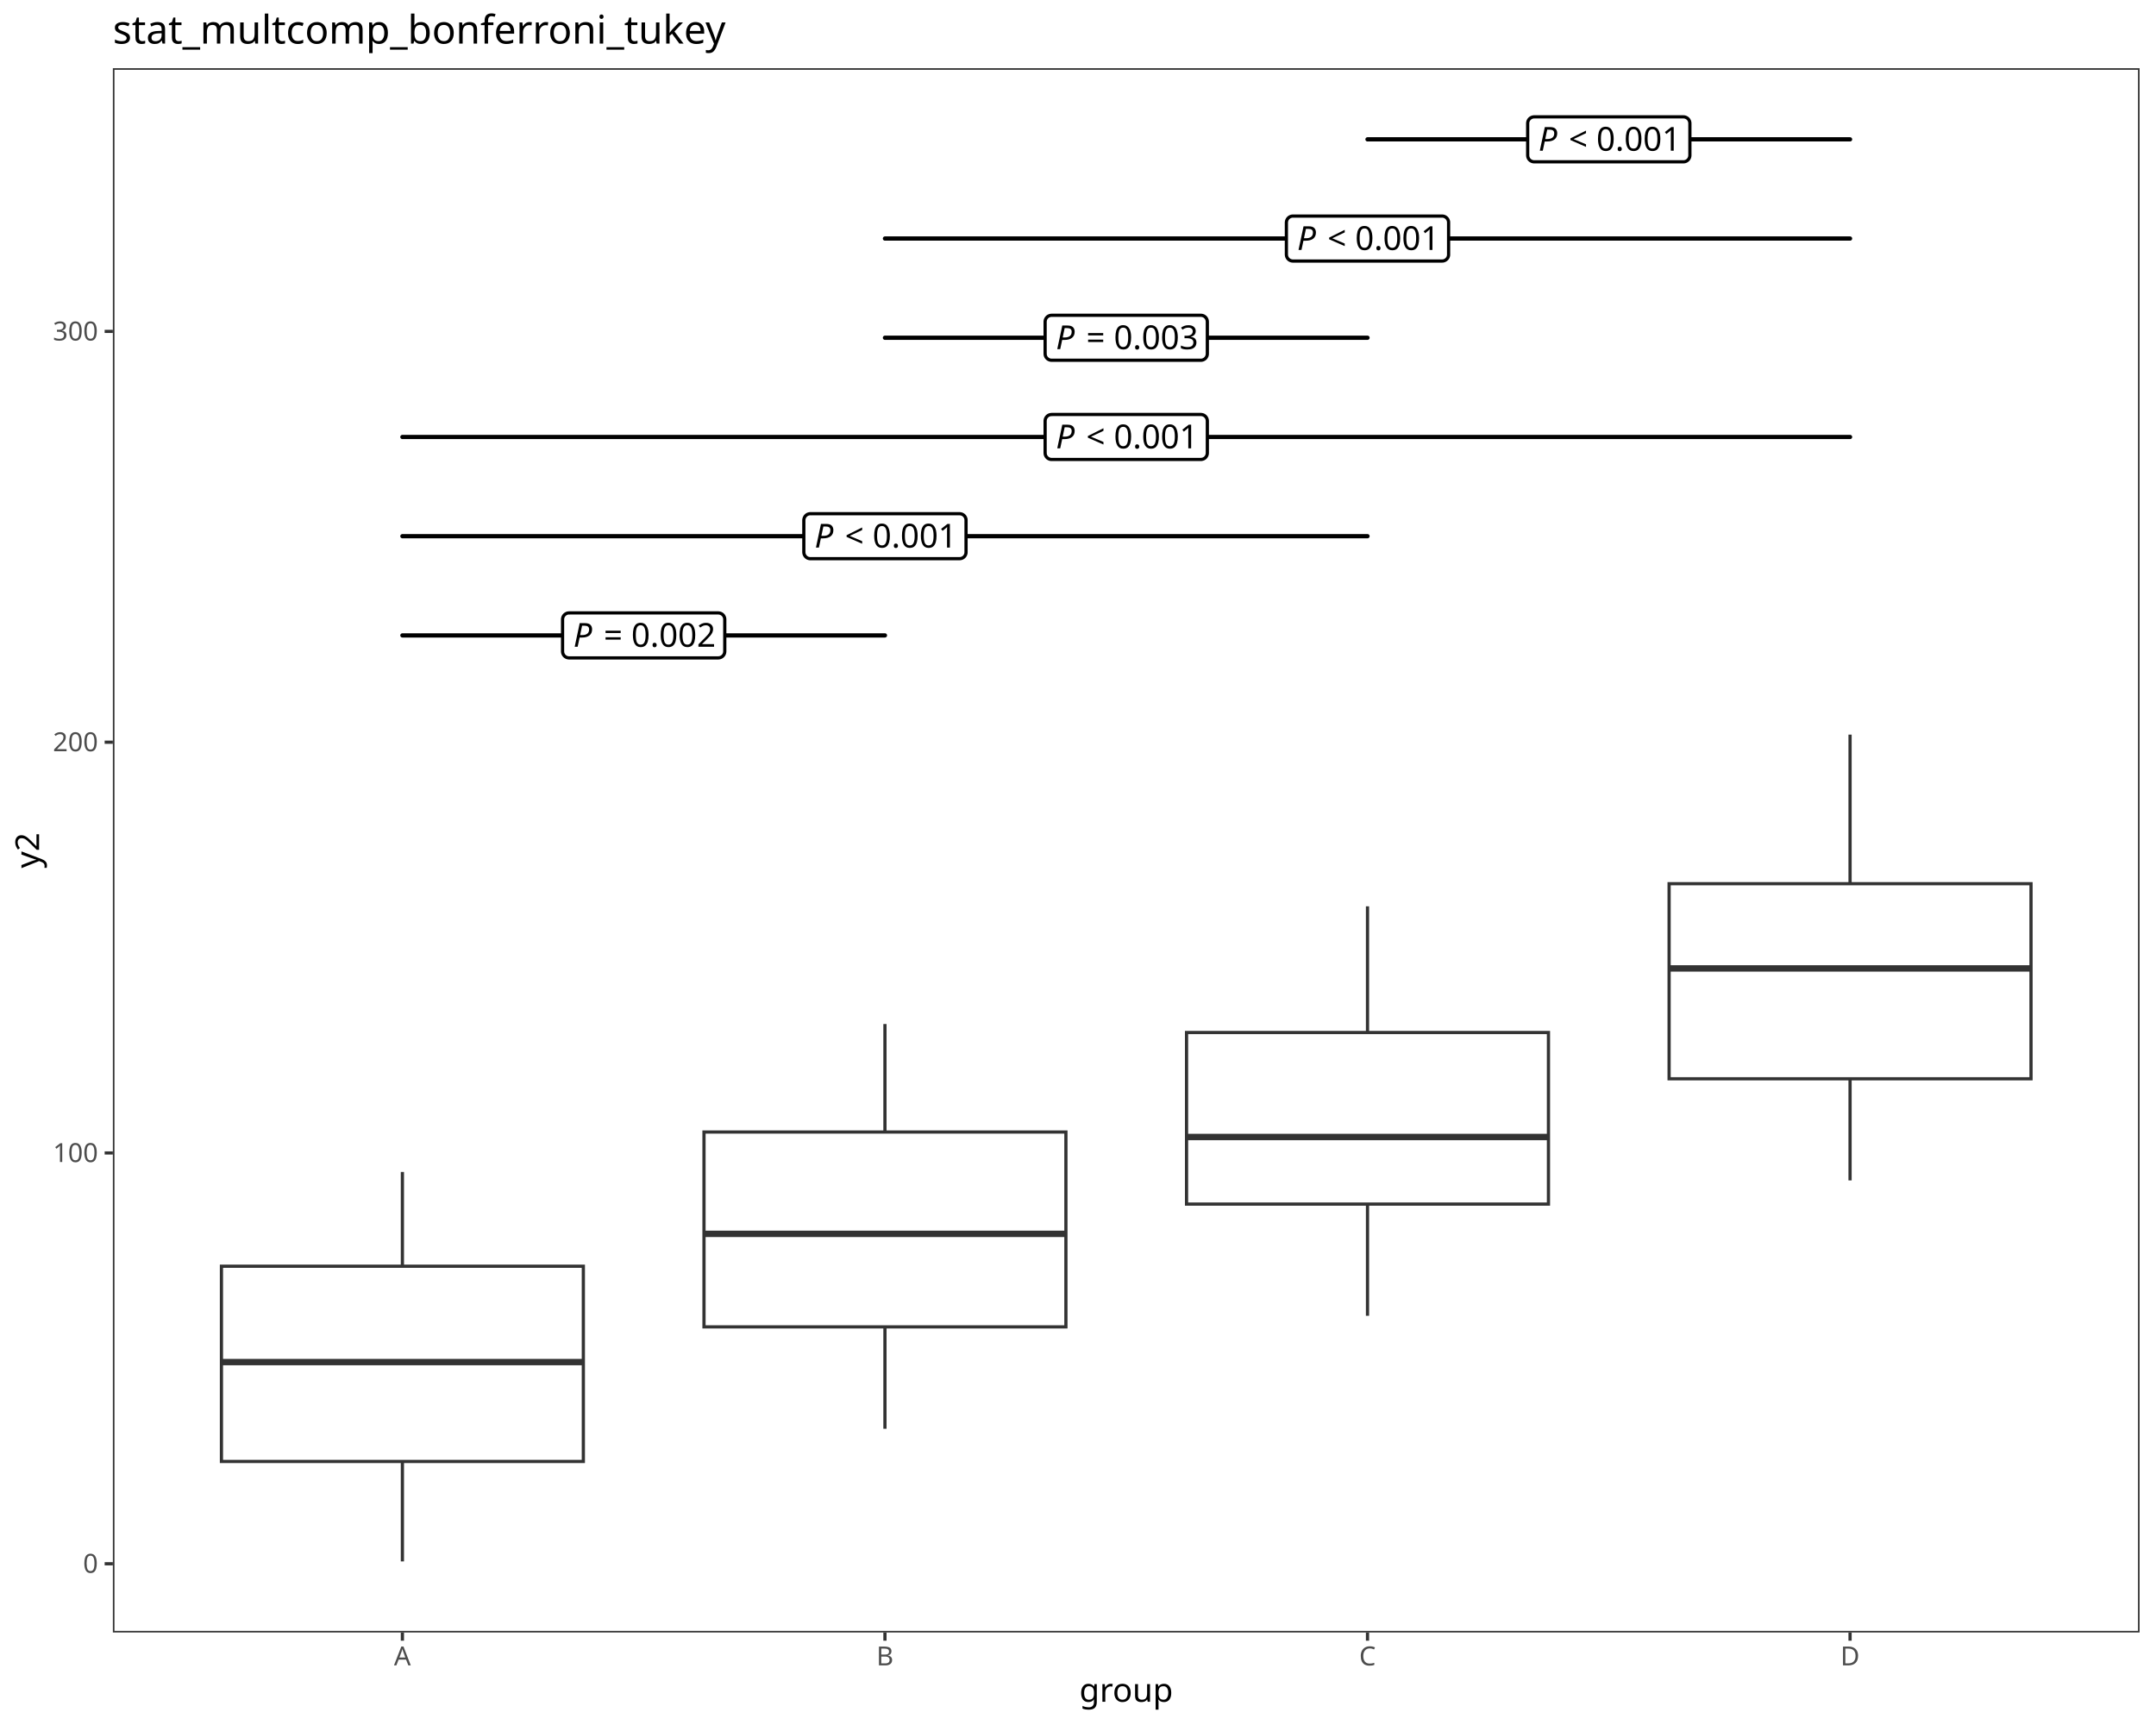
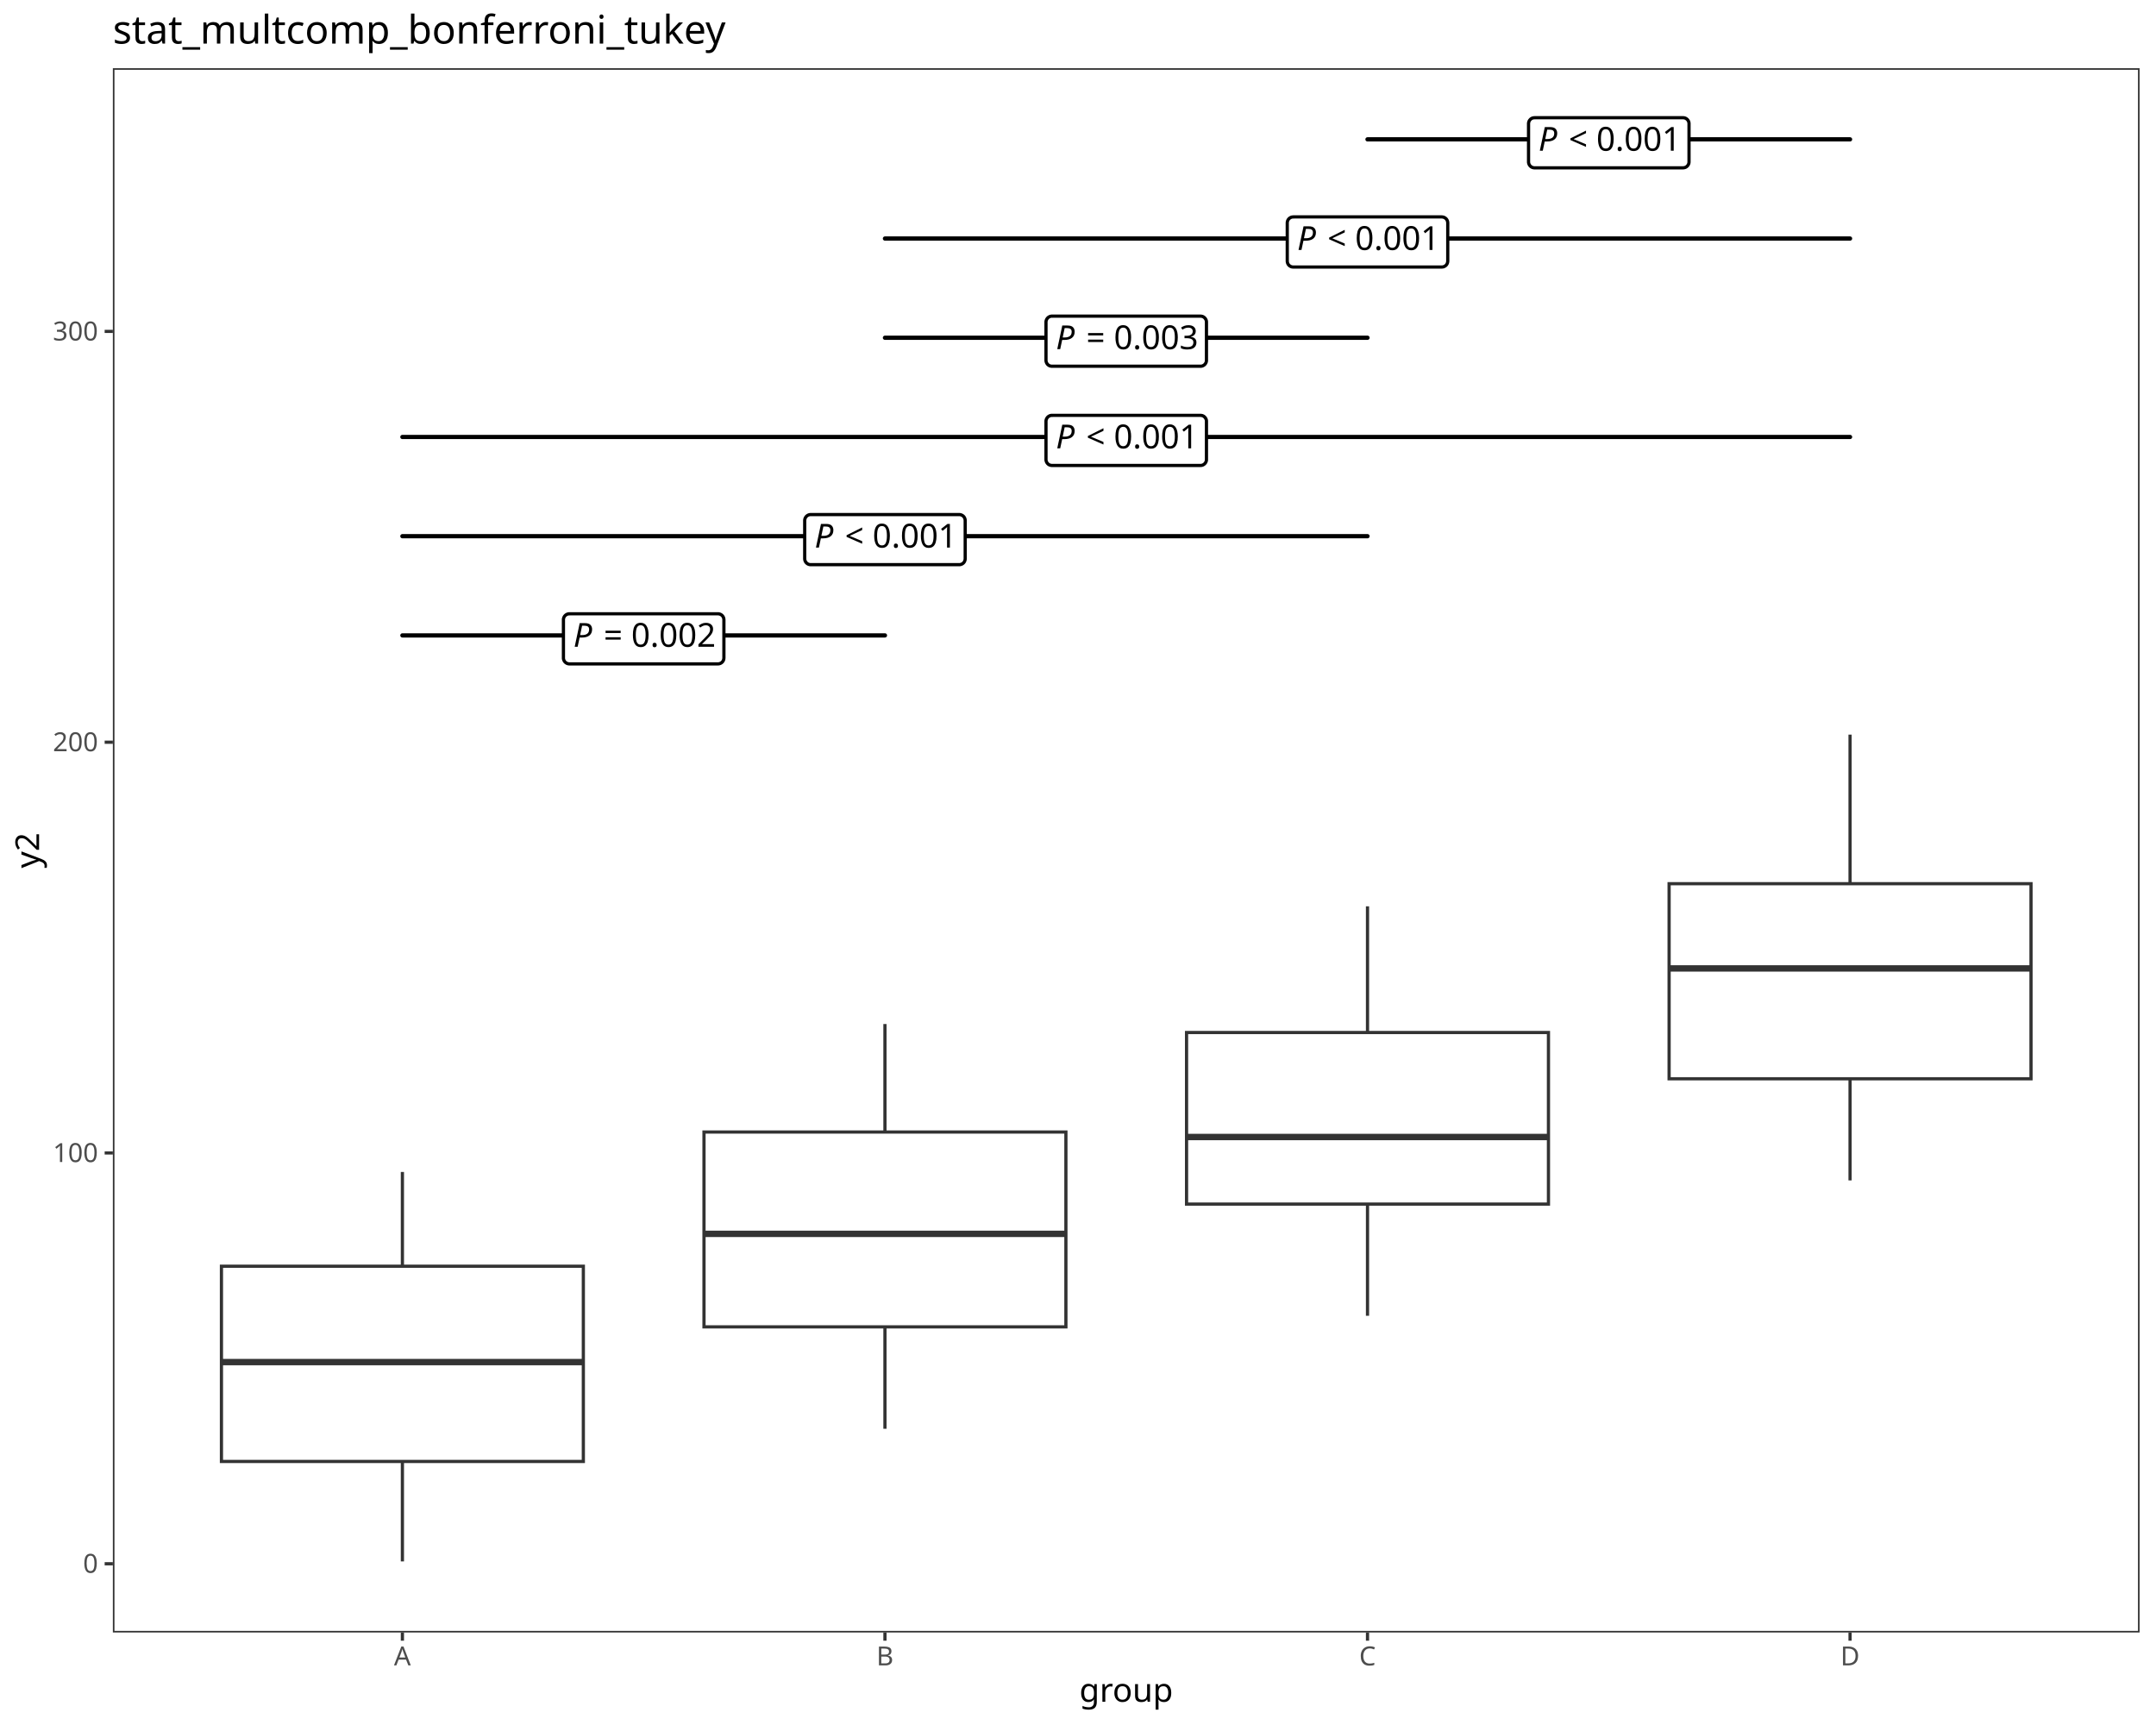
<svg xmlns="http://www.w3.org/2000/svg" class="svglite" data-engine-version="2.0" width="720.00pt" height="576.00pt" viewBox="0 0 720.00 576.00">
  <defs>
    <style type="text/css">
    .svglite line, .svglite polyline, .svglite polygon, .svglite path, .svglite rect, .svglite circle {
      fill: none;
      stroke: #000000;
      stroke-linecap: round;
      stroke-linejoin: round;
      stroke-miterlimit: 10.00;
    }
  </style>
  </defs>
  <rect width="100%" height="100%" style="stroke: none; fill: #FFFFFF;" />
  <defs>
    <clipPath id="cpMC4wMHw3MjAuMDB8MC4wMHw1NzYuMDA=">
      <rect x="0.00" y="0.00" width="720.00" height="576.00" />
    </clipPath>
  </defs>
  <g clip-path="url(#cpMC4wMHw3MjAuMDB8MC4wMHw1NzYuMDA=)">
    <rect x="0.00" y="0.00" width="720.00" height="576.00" style="stroke-width: 1.07; stroke: #FFFFFF; fill: #FFFFFF;" />
  </g>
  <defs>
    <clipPath id="cpMzcuNjl8NzE0LjUyfDIyLjc4fDU0NS4xMQ==">
      <rect x="37.69" y="22.78" width="676.83" height="522.33" />
    </clipPath>
  </defs>
  <g clip-path="url(#cpMzcuNjl8NzE0LjUyfDIyLjc4fDU0NS4xMQ==)">
    <rect x="37.69" y="22.78" width="676.83" height="522.33" style="stroke-width: 1.07; stroke: none; fill: #FFFFFF;" />
    <line x1="134.38" y1="422.81" x2="134.38" y2="391.33" style="stroke-width: 1.07; stroke: #333333; stroke-linecap: butt;" />
    <line x1="134.38" y1="488.00" x2="134.38" y2="521.37" style="stroke-width: 1.07; stroke: #333333; stroke-linecap: butt;" />
    <polygon points="73.95,422.81 73.95,488.00 194.81,488.00 194.81,422.81 73.95,422.81 " style="stroke-width: 1.07; stroke: #333333; stroke-linecap: butt; stroke-linejoin: miter; fill: #FFFFFF;" />
    <line x1="73.95" y1="454.82" x2="194.81" y2="454.82" style="stroke-width: 2.13; stroke: #333333; stroke-linecap: butt; stroke-linejoin: miter;" />
    <line x1="295.53" y1="378.00" x2="295.53" y2="341.94" style="stroke-width: 1.07; stroke: #333333; stroke-linecap: butt;" />
    <line x1="295.53" y1="443.06" x2="295.53" y2="477.08" style="stroke-width: 1.07; stroke: #333333; stroke-linecap: butt;" />
    <polygon points="235.10,378.00 235.10,443.06 355.96,443.06 355.96,378.00 235.10,378.00 " style="stroke-width: 1.07; stroke: #333333; stroke-linecap: butt; stroke-linejoin: miter; fill: #FFFFFF;" />
    <line x1="235.10" y1="412.00" x2="355.96" y2="412.00" style="stroke-width: 2.13; stroke: #333333; stroke-linecap: butt; stroke-linejoin: miter;" />
    <line x1="456.68" y1="344.77" x2="456.68" y2="302.63" style="stroke-width: 1.07; stroke: #333333; stroke-linecap: butt;" />
    <line x1="456.68" y1="402.06" x2="456.68" y2="439.35" style="stroke-width: 1.07; stroke: #333333; stroke-linecap: butt;" />
    <polygon points="396.25,344.77 396.25,402.06 517.11,402.06 517.11,344.77 396.25,344.77 " style="stroke-width: 1.07; stroke: #333333; stroke-linecap: butt; stroke-linejoin: miter; fill: #FFFFFF;" />
    <line x1="396.25" y1="379.66" x2="517.11" y2="379.66" style="stroke-width: 2.13; stroke: #333333; stroke-linecap: butt; stroke-linejoin: miter;" />
    <line x1="617.83" y1="295.08" x2="617.83" y2="245.30" style="stroke-width: 1.07; stroke: #333333; stroke-linecap: butt;" />
    <line x1="617.83" y1="360.22" x2="617.83" y2="394.15" style="stroke-width: 1.07; stroke: #333333; stroke-linecap: butt;" />
    <polygon points="557.40,295.08 557.40,360.22 678.26,360.22 678.26,295.08 557.40,295.08 " style="stroke-width: 1.07; stroke: #333333; stroke-linecap: butt; stroke-linejoin: miter; fill: #FFFFFF;" />
    <line x1="557.40" y1="323.37" x2="678.26" y2="323.37" style="stroke-width: 2.13; stroke: #333333; stroke-linecap: butt; stroke-linejoin: miter;" />
    <line x1="134.38" y1="212.17" x2="295.53" y2="212.17" style="stroke-width: 1.42;" />
-     <polygon points="190.03,219.68 239.88,219.68 239.79,219.68 240.14,219.66 240.48,219.59 240.80,219.47 241.11,219.29 241.37,219.07 241.61,218.81 241.79,218.52 241.93,218.20 242.01,217.86 242.04,217.52 242.04,217.52 242.04,206.82 242.04,206.82 242.01,206.47 241.93,206.14 241.79,205.82 241.61,205.52 241.37,205.26 241.11,205.04 240.80,204.87 240.48,204.75 240.14,204.68 239.88,204.66 190.03,204.66 190.29,204.68 189.94,204.66 189.60,204.70 189.26,204.80 188.95,204.95 188.66,205.15 188.41,205.39 188.20,205.67 188.04,205.97 187.93,206.30 187.88,206.65 187.87,206.82 187.87,217.52 187.88,217.34 187.88,217.69 187.93,218.03 188.04,218.36 188.20,218.67 188.41,218.95 188.66,219.19 188.95,219.39 189.26,219.54 189.60,219.63 189.94,219.68 " style="stroke-width: 1.07; fill: #FFFFFF;" />
+     <polygon points="190.14,221.68 239.76,221.68 239.68,221.68 240.00,221.67 240.32,221.60 240.62,221.49 240.89,221.33 241.14,221.13 241.35,220.89 241.52,220.62 241.65,220.32 241.72,220.01 241.75,219.69 241.75,219.69 241.75,206.94 241.75,206.94 241.72,206.62 241.65,206.31 241.52,206.01 241.35,205.74 241.14,205.50 240.89,205.30 240.62,205.14 240.32,205.03 240.00,204.96 239.76,204.95 190.14,204.95 190.38,204.96 190.06,204.95 189.75,204.99 189.44,205.08 189.15,205.22 188.89,205.40 188.66,205.62 188.46,205.87 188.32,206.16 188.21,206.46 188.16,206.78 188.16,206.94 188.16,219.69 188.16,219.53 188.16,219.85 188.21,220.17 188.32,220.47 188.46,220.76 188.66,221.01 188.89,221.23 189.15,221.41 189.44,221.55 189.75,221.64 190.06,221.68 " style="stroke-width: 1.07; fill: #FFFFFF;" />
    <text x="191.47" y="215.97" style="font-size: 11.04px; font-style: italic; font-family: sans;" textLength="7.37px" lengthAdjust="spacingAndGlyphs">P</text>
    <text x="198.83" y="215.97" style="font-size: 11.04px; font-family: sans;" textLength="2.76px" lengthAdjust="spacingAndGlyphs"> </text>
    <text x="201.60" y="215.97" style="font-size: 11.04px; font-family: sans;" textLength="6.45px" lengthAdjust="spacingAndGlyphs">=</text>
    <text x="208.05" y="215.97" style="font-size: 11.04px; font-family: sans;" textLength="2.76px" lengthAdjust="spacingAndGlyphs"> </text>
    <text x="210.81" y="215.97" style="font-size: 11.04px; font-family: sans;" textLength="27.63px" lengthAdjust="spacingAndGlyphs">0.002</text>
    <line x1="134.38" y1="179.04" x2="456.68" y2="179.04" style="stroke-width: 1.42;" />
-     <polygon points="270.60,186.55 320.45,186.55 320.37,186.55 320.71,186.53 321.05,186.46 321.38,186.34 321.68,186.17 321.95,185.95 322.18,185.69 322.37,185.39 322.50,185.07 322.59,184.73 322.61,184.39 322.61,184.39 322.61,173.69 322.61,173.69 322.59,173.35 322.50,173.01 322.37,172.69 322.18,172.39 321.95,172.13 321.68,171.91 321.38,171.74 321.05,171.62 320.71,171.55 320.45,171.53 270.60,171.53 270.86,171.55 270.52,171.53 270.17,171.58 269.84,171.67 269.52,171.82 269.24,172.02 268.99,172.26 268.78,172.54 268.62,172.85 268.51,173.18 268.45,173.52 268.44,173.69 268.44,184.39 268.45,184.21 268.45,184.56 268.51,184.91 268.62,185.24 268.78,185.54 268.99,185.82 269.24,186.06 269.52,186.26 269.84,186.41 270.17,186.50 270.52,186.55 " style="stroke-width: 1.07; fill: #FFFFFF;" />
+     <polygon points="270.72,188.55 320.34,188.55 320.26,188.55 320.58,188.54 320.89,188.47 321.19,188.36 321.47,188.20 321.72,188.00 321.93,187.76 322.10,187.49 322.22,187.19 322.30,186.88 322.33,186.57 322.33,186.57 322.33,173.81 322.33,173.81 322.30,173.49 322.22,173.18 322.10,172.88 321.93,172.61 321.72,172.37 321.47,172.17 321.19,172.01 320.89,171.90 320.58,171.83 320.34,171.82 270.72,171.82 270.96,171.83 270.64,171.82 270.32,171.86 270.01,171.95 269.73,172.09 269.46,172.27 269.23,172.49 269.04,172.75 268.89,173.03 268.79,173.33 268.74,173.65 268.73,173.81 268.73,186.57 268.74,186.41 268.74,186.72 268.79,187.04 268.89,187.34 269.04,187.63 269.23,187.88 269.46,188.10 269.73,188.29 270.01,188.42 270.32,188.51 270.64,188.55 " style="stroke-width: 1.07; fill: #FFFFFF;" />
    <text x="272.04" y="182.84" style="font-size: 11.04px; font-style: italic; font-family: sans;" textLength="7.37px" lengthAdjust="spacingAndGlyphs">P</text>
    <text x="279.41" y="182.84" style="font-size: 11.04px; font-family: sans;" textLength="2.76px" lengthAdjust="spacingAndGlyphs"> </text>
    <text x="282.17" y="182.84" style="font-size: 11.04px; font-family: sans;" textLength="6.45px" lengthAdjust="spacingAndGlyphs">&lt;</text>
    <text x="288.62" y="182.84" style="font-size: 11.04px; font-family: sans;" textLength="2.76px" lengthAdjust="spacingAndGlyphs"> </text>
    <text x="291.39" y="182.84" style="font-size: 11.04px; font-family: sans;" textLength="27.63px" lengthAdjust="spacingAndGlyphs">0.001</text>
    <line x1="134.38" y1="145.91" x2="617.83" y2="145.91" style="stroke-width: 1.42;" />
-     <polygon points="351.18,153.42 401.03,153.42 400.94,153.42 401.29,153.40 401.63,153.33 401.96,153.21 402.26,153.04 402.53,152.82 402.76,152.56 402.94,152.26 403.08,151.94 403.16,151.61 403.19,151.26 403.19,151.26 403.19,140.56 403.19,140.56 403.16,140.22 403.08,139.88 402.94,139.56 402.76,139.27 402.53,139.01 402.26,138.79 401.96,138.61 401.63,138.49 401.29,138.42 401.03,138.40 351.18,138.40 351.44,138.42 351.09,138.41 350.75,138.45 350.41,138.54 350.10,138.69 349.81,138.89 349.56,139.13 349.35,139.41 349.19,139.72 349.08,140.05 349.03,140.39 349.02,140.56 349.02,151.26 349.03,151.09 349.03,151.43 349.08,151.78 349.19,152.11 349.35,152.41 349.56,152.69 349.81,152.93 350.10,153.13 350.41,153.28 350.75,153.38 351.09,153.42 " style="stroke-width: 1.07; fill: #FFFFFF;" />
+     <polygon points="351.29,155.42 400.91,155.42 400.83,155.42 401.15,155.41 401.47,155.35 401.77,155.23 402.04,155.07 402.29,154.87 402.50,154.63 402.67,154.36 402.80,154.07 402.88,153.76 402.90,153.44 402.90,153.44 402.90,140.68 402.90,140.68 402.88,140.36 402.80,140.05 402.67,139.76 402.50,139.49 402.29,139.25 402.04,139.04 401.77,138.88 401.47,138.77 401.15,138.71 400.91,138.69 351.29,138.69 351.53,138.71 351.21,138.69 350.90,138.73 350.59,138.82 350.30,138.96 350.04,139.14 349.81,139.36 349.62,139.62 349.47,139.90 349.37,140.20 349.31,140.52 349.31,140.68 349.31,153.44 349.31,153.28 349.31,153.60 349.37,153.91 349.47,154.22 349.62,154.50 349.81,154.75 350.04,154.98 350.30,155.16 350.59,155.29 350.90,155.38 351.21,155.42 " style="stroke-width: 1.07; fill: #FFFFFF;" />
    <text x="352.62" y="149.71" style="font-size: 11.04px; font-style: italic; font-family: sans;" textLength="7.37px" lengthAdjust="spacingAndGlyphs">P</text>
    <text x="359.99" y="149.71" style="font-size: 11.04px; font-family: sans;" textLength="2.76px" lengthAdjust="spacingAndGlyphs"> </text>
    <text x="362.75" y="149.71" style="font-size: 11.04px; font-family: sans;" textLength="6.45px" lengthAdjust="spacingAndGlyphs">&lt;</text>
    <text x="369.20" y="149.71" style="font-size: 11.04px; font-family: sans;" textLength="2.76px" lengthAdjust="spacingAndGlyphs"> </text>
    <text x="371.96" y="149.71" style="font-size: 11.04px; font-family: sans;" textLength="27.63px" lengthAdjust="spacingAndGlyphs">0.001</text>
    <line x1="295.53" y1="112.78" x2="456.68" y2="112.78" style="stroke-width: 1.42;" />
-     <polygon points="351.18,120.29 401.03,120.29 400.94,120.29 401.29,120.28 401.63,120.21 401.96,120.08 402.26,119.91 402.53,119.69 402.76,119.43 402.94,119.13 403.08,118.82 403.16,118.48 403.19,118.13 403.19,118.13 403.19,107.44 403.19,107.44 403.16,107.09 403.08,106.75 402.94,106.43 402.76,106.14 402.53,105.88 402.26,105.66 401.96,105.48 401.63,105.36 401.29,105.29 401.03,105.28 351.18,105.28 351.44,105.29 351.09,105.28 350.75,105.32 350.41,105.42 350.10,105.56 349.81,105.76 349.56,106.00 349.35,106.28 349.19,106.59 349.08,106.92 349.03,107.26 349.02,107.44 349.02,118.13 349.03,117.96 349.03,118.30 349.08,118.65 349.19,118.98 349.35,119.29 349.56,119.56 349.81,119.80 350.10,120.00 350.41,120.15 350.75,120.25 351.09,120.29 " style="stroke-width: 1.07; fill: #FFFFFF;" />
+     <polygon points="351.29,122.29 400.91,122.29 400.83,122.29 401.15,122.28 401.47,122.22 401.77,122.10 402.04,121.94 402.29,121.74 402.50,121.50 402.67,121.23 402.80,120.94 402.88,120.63 402.90,120.31 402.90,120.31 402.90,107.55 402.90,107.55 402.88,107.23 402.80,106.92 402.67,106.63 402.50,106.36 402.29,106.12 402.04,105.91 401.77,105.75 401.47,105.64 401.15,105.58 400.91,105.56 351.29,105.56 351.53,105.58 351.21,105.56 350.90,105.60 350.59,105.69 350.30,105.83 350.04,106.01 349.81,106.23 349.62,106.49 349.47,106.77 349.37,107.07 349.31,107.39 349.31,107.55 349.31,120.31 349.31,120.15 349.31,120.47 349.37,120.78 349.47,121.09 349.62,121.37 349.81,121.63 350.04,121.85 350.30,122.03 350.59,122.17 350.90,122.25 351.21,122.29 " style="stroke-width: 1.07; fill: #FFFFFF;" />
    <text x="352.62" y="116.59" style="font-size: 11.04px; font-style: italic; font-family: sans;" textLength="7.37px" lengthAdjust="spacingAndGlyphs">P</text>
    <text x="359.99" y="116.59" style="font-size: 11.04px; font-family: sans;" textLength="2.76px" lengthAdjust="spacingAndGlyphs"> </text>
    <text x="362.75" y="116.59" style="font-size: 11.04px; font-family: sans;" textLength="6.45px" lengthAdjust="spacingAndGlyphs">=</text>
    <text x="369.20" y="116.59" style="font-size: 11.04px; font-family: sans;" textLength="2.76px" lengthAdjust="spacingAndGlyphs"> </text>
    <text x="371.96" y="116.59" style="font-size: 11.04px; font-family: sans;" textLength="27.63px" lengthAdjust="spacingAndGlyphs">0.003</text>
    <line x1="295.53" y1="79.65" x2="617.83" y2="79.65" style="stroke-width: 1.42;" />
-     <polygon points="431.75,87.16 481.60,87.16 481.52,87.16 481.86,87.15 482.21,87.08 482.53,86.95 482.83,86.78 483.10,86.56 483.33,86.30 483.52,86.01 483.65,85.69 483.74,85.35 483.76,85.00 483.76,85.00 483.76,74.31 483.76,74.31 483.74,73.96 483.65,73.62 483.52,73.30 483.33,73.01 483.10,72.75 482.83,72.53 482.53,72.35 482.21,72.23 481.86,72.16 481.60,72.15 431.75,72.15 432.02,72.16 431.67,72.15 431.32,72.19 430.99,72.29 430.67,72.44 430.39,72.63 430.14,72.87 429.93,73.15 429.77,73.46 429.66,73.79 429.60,74.13 429.59,74.31 429.59,85.00 429.60,84.83 429.60,85.18 429.66,85.52 429.77,85.85 429.93,86.16 430.14,86.43 430.39,86.68 430.67,86.87 430.99,87.02 431.32,87.12 431.67,87.16 " style="stroke-width: 1.07; fill: #FFFFFF;" />
+     <polygon points="431.87,89.17 481.49,89.17 481.41,89.16 481.73,89.15 482.04,89.09 482.34,88.97 482.62,88.81 482.87,88.61 483.08,88.37 483.25,88.10 483.37,87.81 483.45,87.50 483.48,87.18 483.48,87.18 483.48,74.42 483.48,74.42 483.45,74.10 483.37,73.79 483.25,73.50 483.08,73.23 482.87,72.99 482.62,72.79 482.34,72.63 482.04,72.51 481.73,72.45 481.49,72.43 431.87,72.43 432.11,72.45 431.79,72.44 431.47,72.47 431.17,72.56 430.88,72.70 430.61,72.88 430.38,73.10 430.19,73.36 430.04,73.64 429.94,73.95 429.89,74.26 429.88,74.42 429.88,87.18 429.89,87.02 429.89,87.34 429.94,87.65 430.04,87.96 430.19,88.24 430.38,88.50 430.61,88.72 430.88,88.90 431.17,89.04 431.47,89.13 431.79,89.16 " style="stroke-width: 1.07; fill: #FFFFFF;" />
    <text x="433.19" y="83.46" style="font-size: 11.04px; font-style: italic; font-family: sans;" textLength="7.37px" lengthAdjust="spacingAndGlyphs">P</text>
    <text x="440.56" y="83.46" style="font-size: 11.04px; font-family: sans;" textLength="2.76px" lengthAdjust="spacingAndGlyphs"> </text>
    <text x="443.32" y="83.46" style="font-size: 11.04px; font-family: sans;" textLength="6.45px" lengthAdjust="spacingAndGlyphs">&lt;</text>
    <text x="449.77" y="83.46" style="font-size: 11.04px; font-family: sans;" textLength="2.76px" lengthAdjust="spacingAndGlyphs"> </text>
    <text x="452.54" y="83.46" style="font-size: 11.04px; font-family: sans;" textLength="27.63px" lengthAdjust="spacingAndGlyphs">0.001</text>
    <line x1="456.68" y1="46.53" x2="617.83" y2="46.53" style="stroke-width: 1.42;" />
-     <polygon points="512.33,54.03 562.18,54.03 562.09,54.03 562.44,54.02 562.78,53.95 563.11,53.83 563.41,53.65 563.68,53.43 563.91,53.17 564.09,52.88 564.23,52.56 564.31,52.22 564.34,51.87 564.34,51.87 564.34,41.18 564.34,41.18 564.31,40.83 564.23,40.49 564.09,40.17 563.91,39.88 563.68,39.62 563.41,39.40 563.11,39.23 562.78,39.10 562.44,39.03 562.18,39.02 512.33,39.02 512.59,39.03 512.24,39.02 511.90,39.06 511.56,39.16 511.25,39.31 510.96,39.50 510.71,39.75 510.50,40.02 510.34,40.33 510.23,40.66 510.18,41.00 510.17,41.18 510.17,51.87 510.18,51.70 510.18,52.05 510.23,52.39 510.34,52.72 510.50,53.03 510.71,53.31 510.96,53.55 511.25,53.74 511.56,53.89 511.90,53.99 512.24,54.03 " style="stroke-width: 1.07; fill: #FFFFFF;" />
+     <polygon points="512.45,56.04 562.06,56.04 561.98,56.04 562.30,56.02 562.62,55.96 562.92,55.85 563.19,55.69 563.44,55.48 563.65,55.24 563.82,54.97 563.95,54.68 564.03,54.37 564.05,54.05 564.05,54.05 564.05,41.29 564.05,41.29 564.03,40.97 563.95,40.66 563.82,40.37 563.65,40.10 563.44,39.86 563.19,39.66 562.92,39.50 562.62,39.38 562.30,39.32 562.06,39.31 512.45,39.31 512.68,39.32 512.37,39.31 512.05,39.35 511.74,39.43 511.45,39.57 511.19,39.75 510.96,39.98 510.77,40.23 510.62,40.51 510.52,40.82 510.46,41.13 510.46,41.29 510.46,54.05 510.46,53.89 510.46,54.21 510.52,54.53 510.62,54.83 510.77,55.11 510.96,55.37 511.19,55.59 511.45,55.77 511.74,55.91 512.05,56.00 512.37,56.04 " style="stroke-width: 1.07; fill: #FFFFFF;" />
    <text x="513.77" y="50.33" style="font-size: 11.04px; font-style: italic; font-family: sans;" textLength="7.37px" lengthAdjust="spacingAndGlyphs">P</text>
    <text x="521.14" y="50.33" style="font-size: 11.04px; font-family: sans;" textLength="2.76px" lengthAdjust="spacingAndGlyphs"> </text>
    <text x="523.90" y="50.33" style="font-size: 11.04px; font-family: sans;" textLength="6.45px" lengthAdjust="spacingAndGlyphs">&lt;</text>
    <text x="530.35" y="50.33" style="font-size: 11.04px; font-family: sans;" textLength="2.76px" lengthAdjust="spacingAndGlyphs"> </text>
    <text x="533.11" y="50.33" style="font-size: 11.04px; font-family: sans;" textLength="27.63px" lengthAdjust="spacingAndGlyphs">0.001</text>
    <rect x="37.69" y="22.78" width="676.83" height="522.33" style="stroke-width: 1.07; stroke: #333333;" />
  </g>
  <g clip-path="url(#cpMC4wMHw3MjAuMDB8MC4wMHw1NzYuMDA=)">
    <text x="32.76" y="525.18" text-anchor="end" style="font-size: 8.80px; fill: #4D4D4D; font-family: sans;" textLength="4.89px" lengthAdjust="spacingAndGlyphs">0</text>
    <text x="32.76" y="388.02" text-anchor="end" style="font-size: 8.80px; fill: #4D4D4D; font-family: sans;" textLength="14.68px" lengthAdjust="spacingAndGlyphs">100</text>
    <text x="32.76" y="250.85" text-anchor="end" style="font-size: 8.80px; fill: #4D4D4D; font-family: sans;" textLength="14.68px" lengthAdjust="spacingAndGlyphs">200</text>
    <text x="32.76" y="113.69" text-anchor="end" style="font-size: 8.80px; fill: #4D4D4D; font-family: sans;" textLength="14.68px" lengthAdjust="spacingAndGlyphs">300</text>
    <polyline points="34.95,522.16 37.69,522.16 " style="stroke-width: 1.07; stroke: #333333; stroke-linecap: butt;" />
    <polyline points="34.95,384.99 37.69,384.99 " style="stroke-width: 1.07; stroke: #333333; stroke-linecap: butt;" />
    <polyline points="34.95,247.83 37.69,247.83 " style="stroke-width: 1.07; stroke: #333333; stroke-linecap: butt;" />
    <polyline points="34.95,110.66 37.69,110.66 " style="stroke-width: 1.07; stroke: #333333; stroke-linecap: butt;" />
    <polyline points="134.38,547.85 134.38,545.11 " style="stroke-width: 1.07; stroke: #333333; stroke-linecap: butt;" />
    <polyline points="295.53,547.85 295.53,545.11 " style="stroke-width: 1.07; stroke: #333333; stroke-linecap: butt;" />
    <polyline points="456.68,547.85 456.68,545.11 " style="stroke-width: 1.07; stroke: #333333; stroke-linecap: butt;" />
    <polyline points="617.83,547.85 617.83,545.11 " style="stroke-width: 1.07; stroke: #333333; stroke-linecap: butt;" />
    <text x="134.38" y="556.10" text-anchor="middle" style="font-size: 8.80px; fill: #4D4D4D; font-family: sans;" textLength="5.87px" lengthAdjust="spacingAndGlyphs">A</text>
    <text x="295.53" y="556.10" text-anchor="middle" style="font-size: 8.80px; fill: #4D4D4D; font-family: sans;" textLength="5.87px" lengthAdjust="spacingAndGlyphs">B</text>
    <text x="456.68" y="556.10" text-anchor="middle" style="font-size: 8.80px; fill: #4D4D4D; font-family: sans;" textLength="6.36px" lengthAdjust="spacingAndGlyphs">C</text>
    <text x="617.83" y="556.10" text-anchor="middle" style="font-size: 8.80px; fill: #4D4D4D; font-family: sans;" textLength="6.36px" lengthAdjust="spacingAndGlyphs">D</text>
    <text x="376.10" y="568.24" text-anchor="middle" style="font-size: 11.00px; font-family: sans;" textLength="28.14px" lengthAdjust="spacingAndGlyphs">group</text>
    <text transform="translate(13.05,283.95) rotate(-90)" text-anchor="middle" style="font-size: 11.00px; font-family: sans;" textLength="11.62px" lengthAdjust="spacingAndGlyphs">y2</text>
    <text x="37.69" y="14.56" style="font-size: 13.20px; font-family: sans;" textLength="191.54px" lengthAdjust="spacingAndGlyphs">stat_multcomp_bonferroni_tukey</text>
  </g>
</svg>
